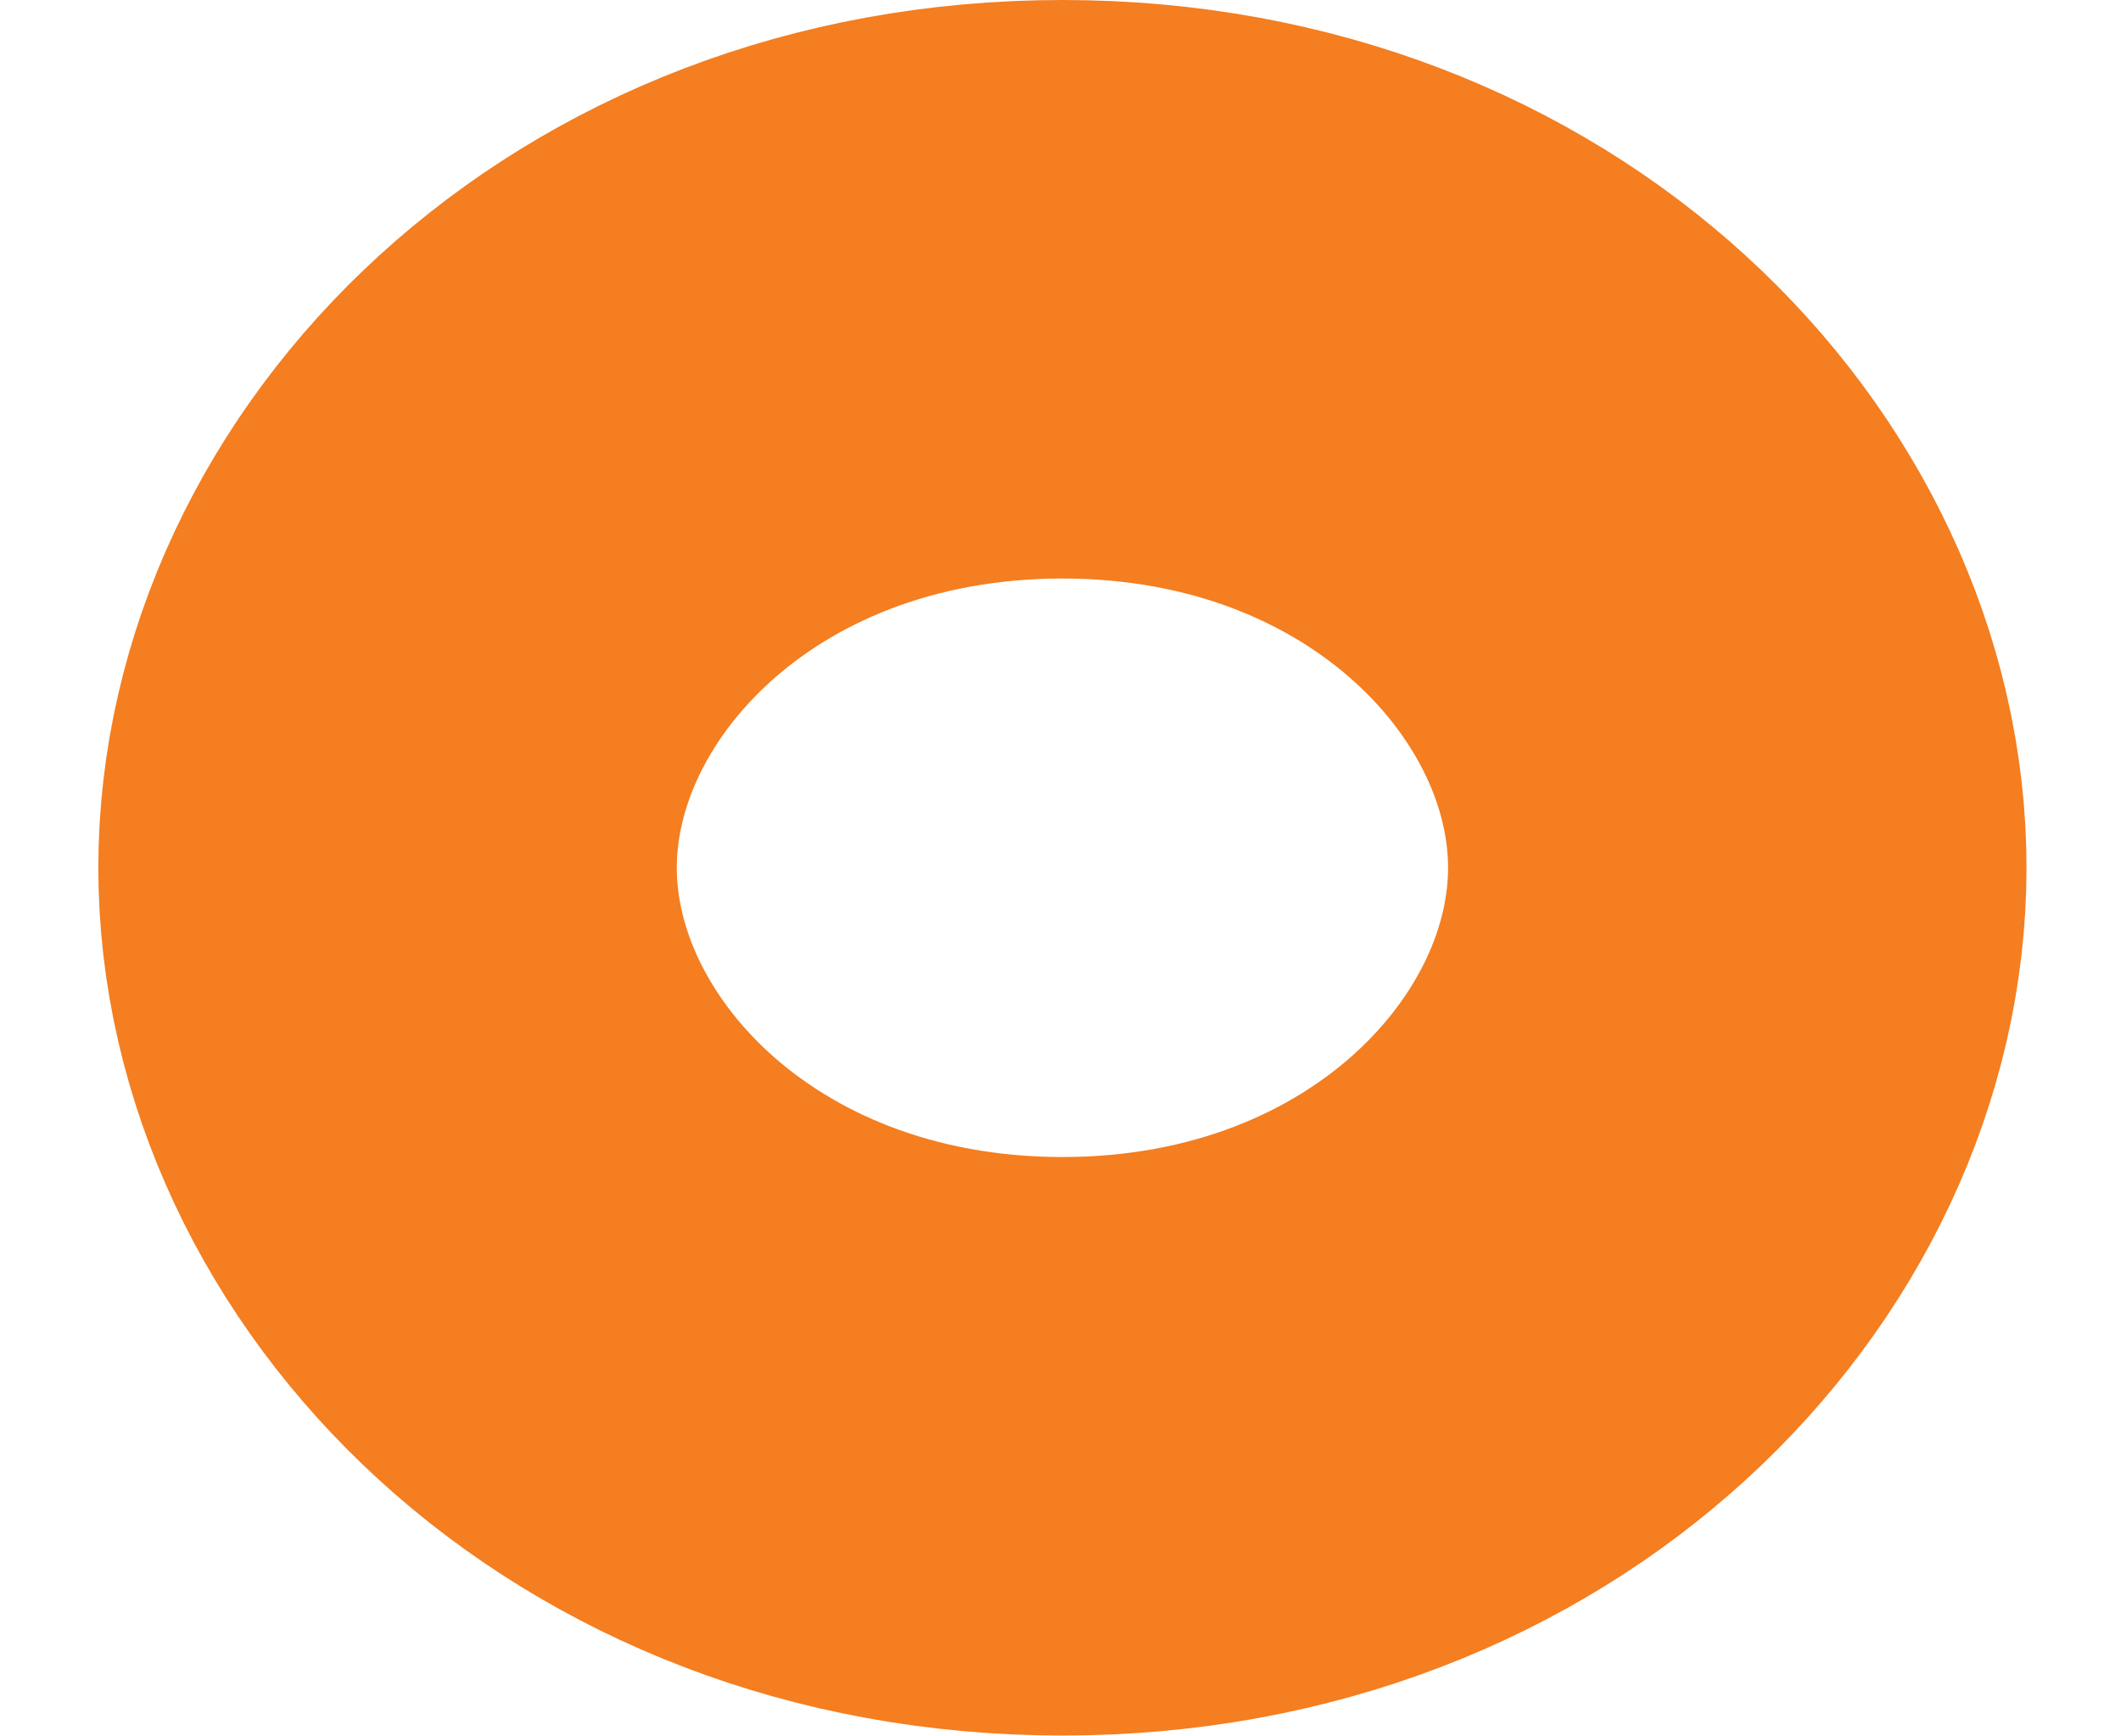
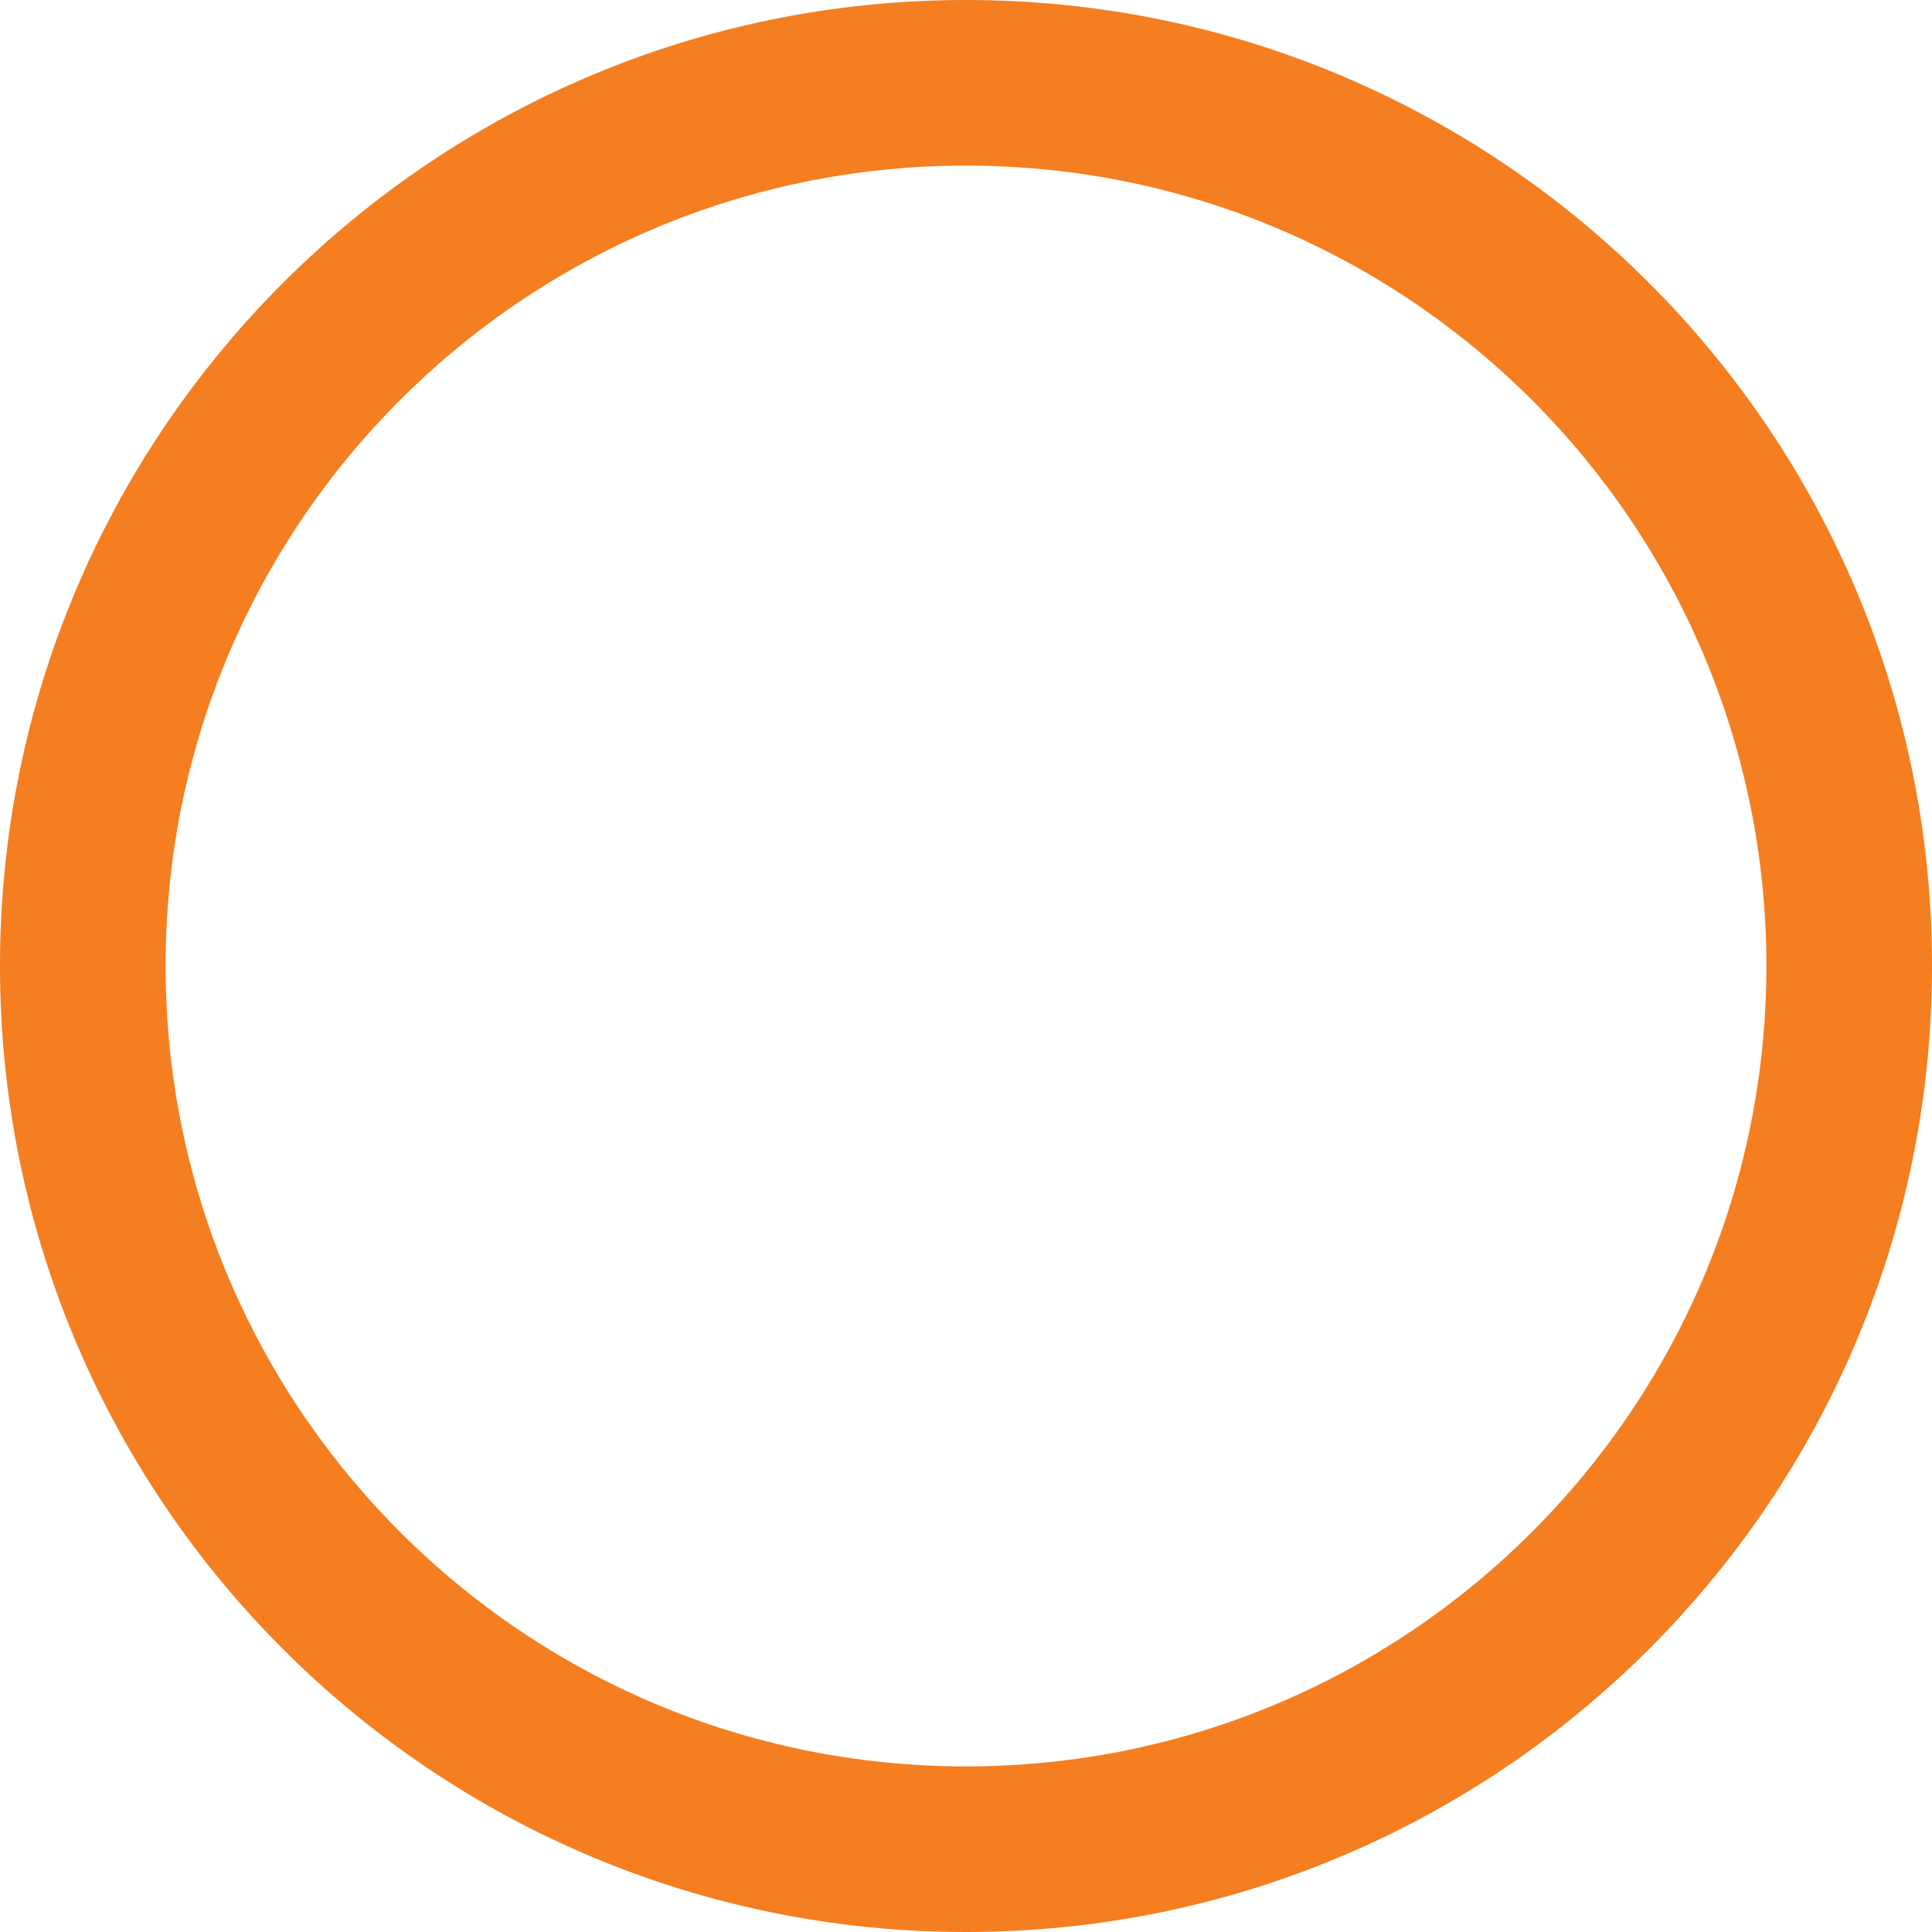
- <svg xmlns="http://www.w3.org/2000/svg" width="11" height="9" viewBox="0 0 11 9" fill="none">
-   <path d="M9.01 4.5C9.01 6.012 7.595 7.5 5.51 7.5C3.424 7.5 2.01 6.012 2.01 4.5C2.01 2.988 3.424 1.5 5.51 1.5C7.595 1.5 9.01 2.988 9.01 4.5Z" stroke="#F47E20" stroke-width="3" />
+ <svg xmlns="http://www.w3.org/2000/svg" width="35" height="35" viewBox="0 0 35 35" fill="none">
+   <circle cx="17.5" cy="17.5" r="16" stroke="#F47E20" stroke-width="3" />
</svg>
